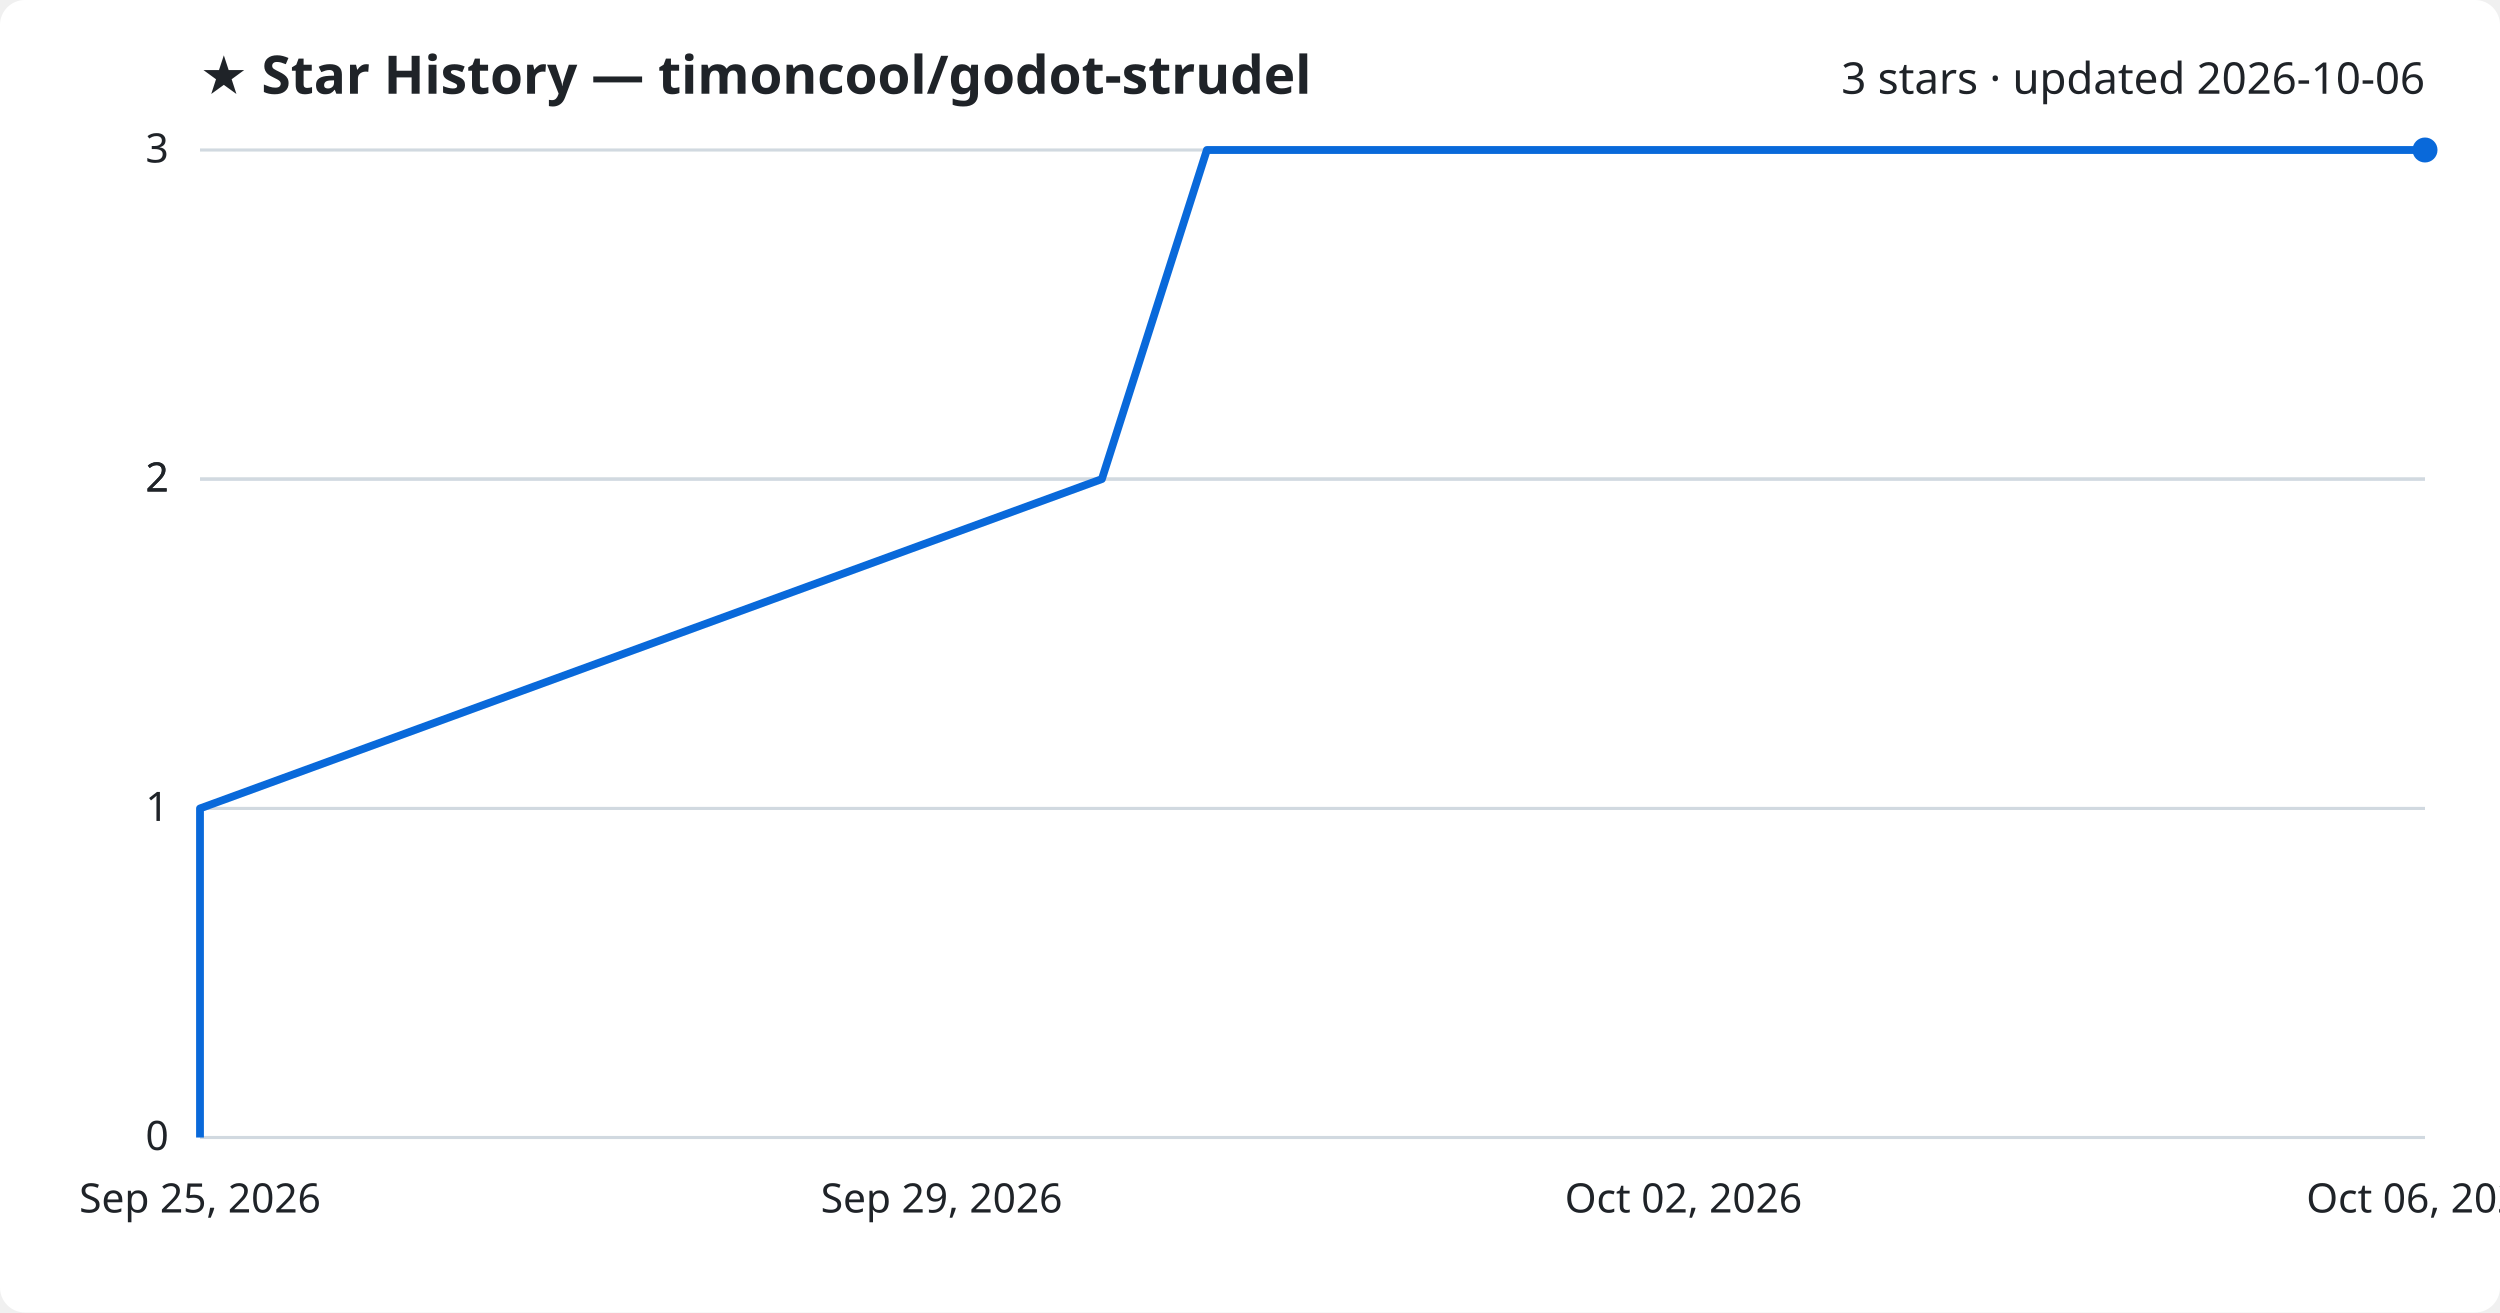
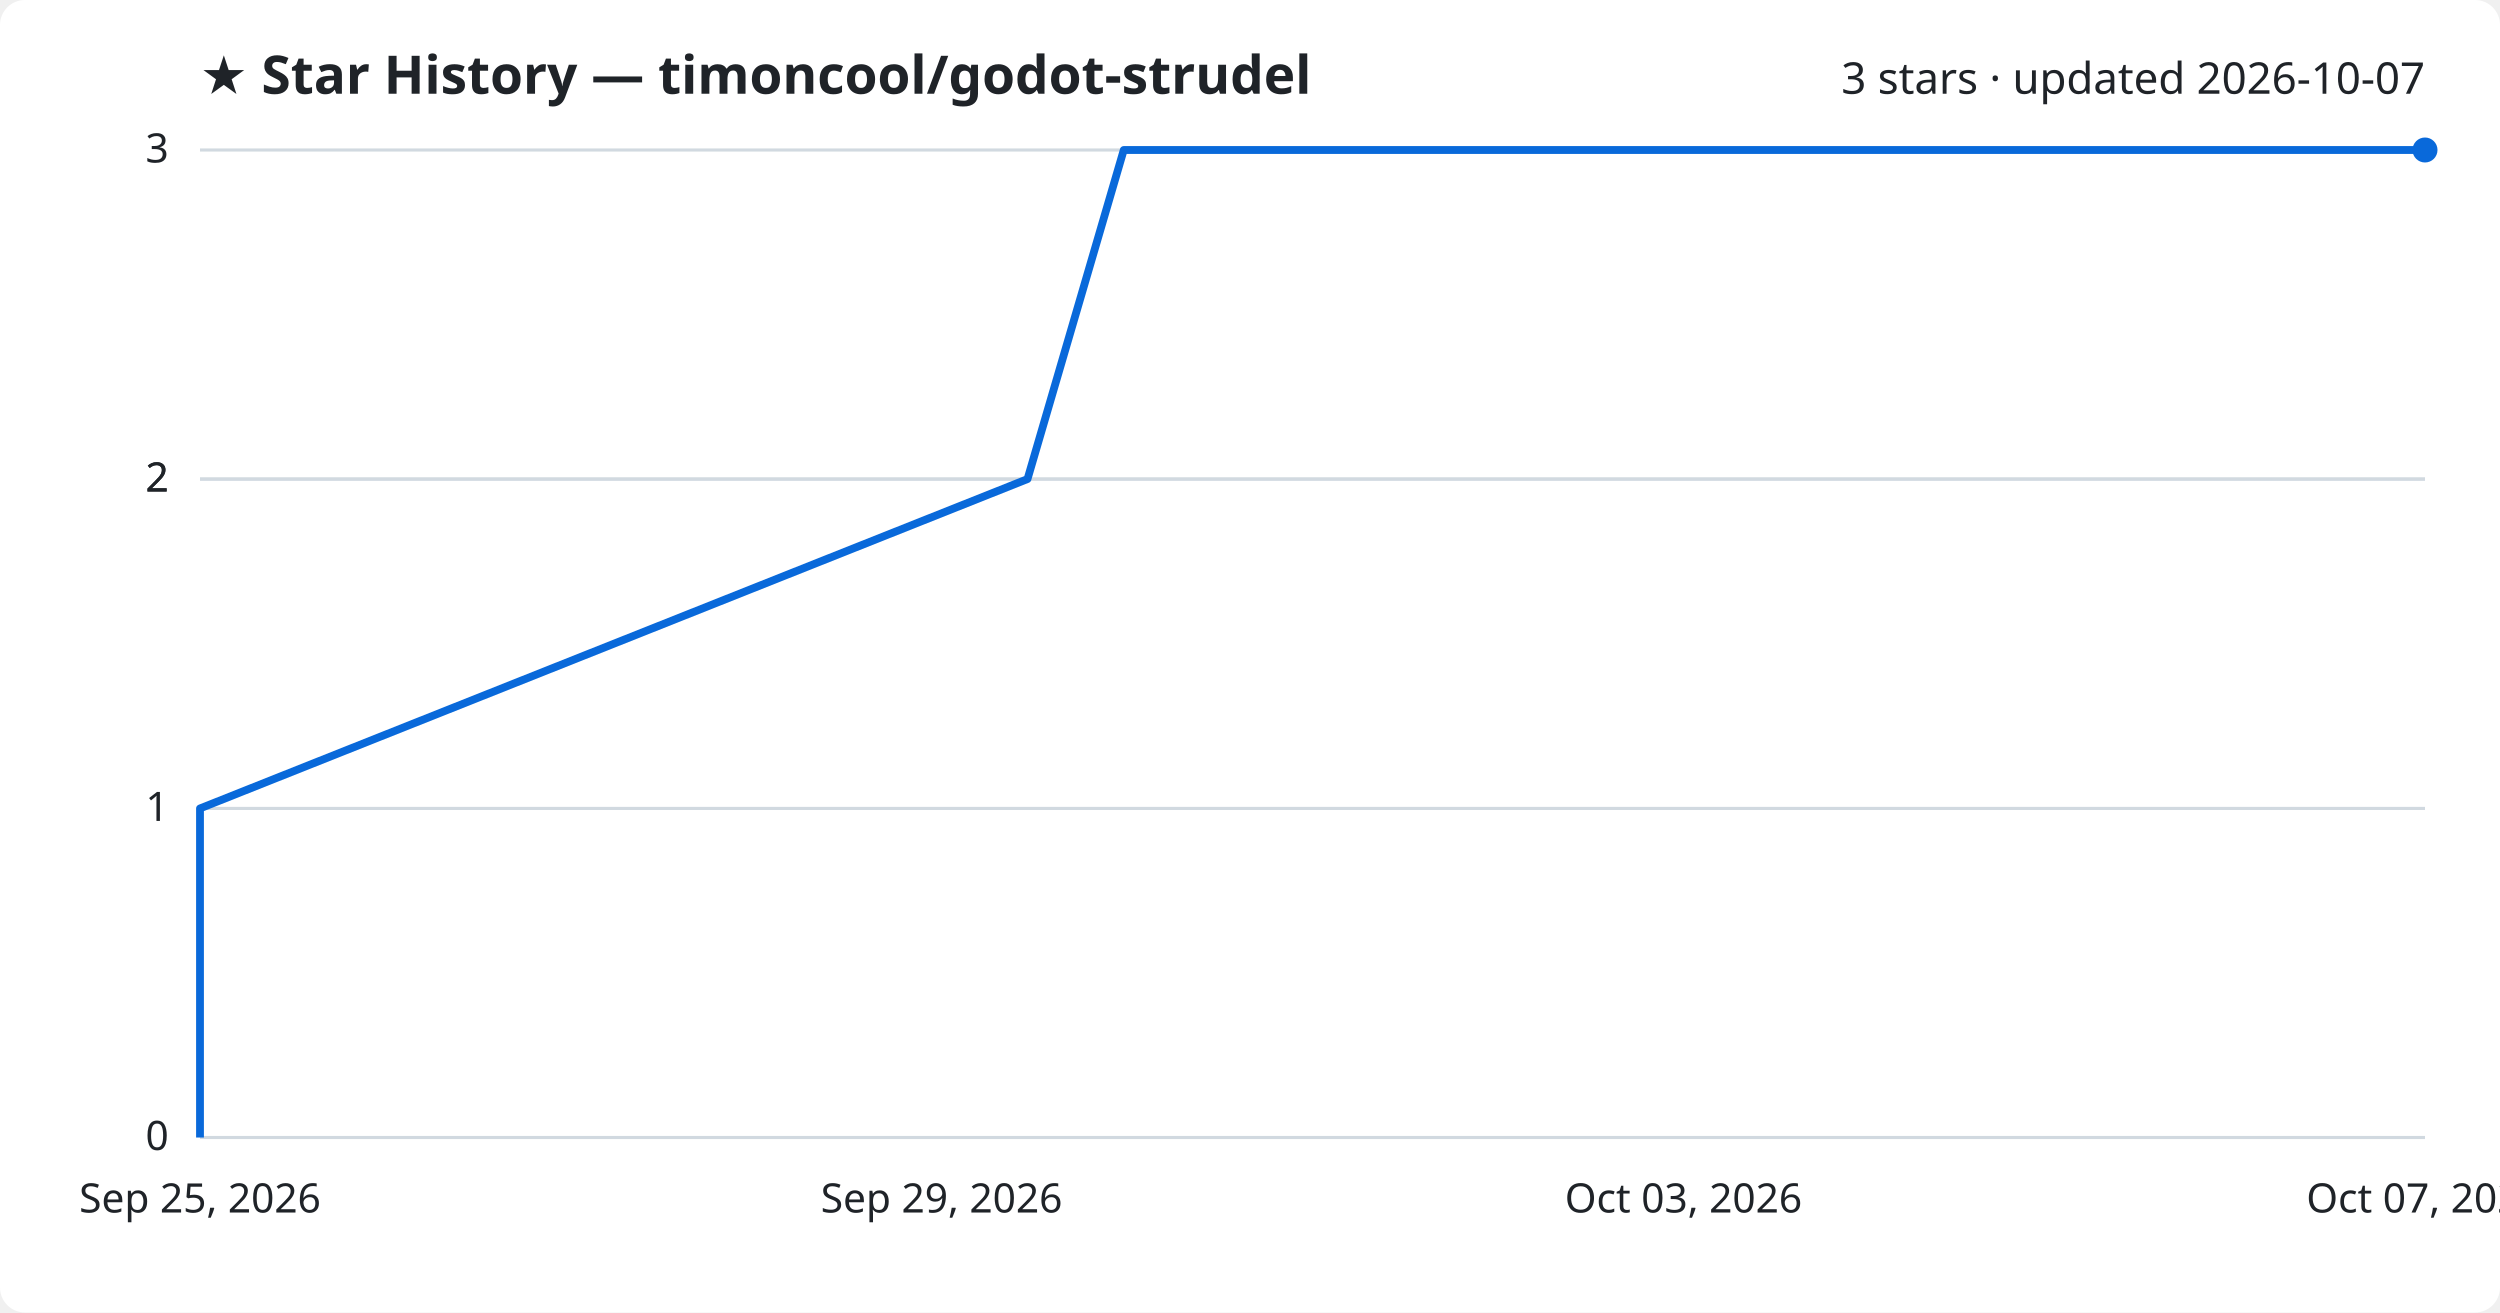
<svg xmlns="http://www.w3.org/2000/svg" viewBox="0 0 800 420" font-family="Segoe UI, sans-serif">
  <rect width="800" height="420" fill="#ffffff" rx="8" />
  <text x="64" y="30" fill="#1f2328" font-size="17" font-weight="700">★ Star History — timoncool/godot-strudel</text>
-   <text x="776" y="30" fill="#1f2328" font-size="14" text-anchor="end">3 stars · updated 2026-10-06</text>
+   <text x="776" y="30" fill="#1f2328" font-size="14" text-anchor="end">3 stars · updated 2026-10-07</text>
  <line x1="64" y1="364.0" x2="776" y2="364.0" stroke="#d1d9e0" stroke-width="1" />
  <text x="54" y="368.0" fill="#1f2328" font-size="13" text-anchor="end">0</text>
  <line x1="64" y1="258.7" x2="776" y2="258.7" stroke="#d1d9e0" stroke-width="1" />
  <text x="54" y="262.7" fill="#1f2328" font-size="13" text-anchor="end">1</text>
  <line x1="64" y1="153.3" x2="776" y2="153.3" stroke="#d1d9e0" stroke-width="1" />
  <text x="54" y="157.3" fill="#1f2328" font-size="13" text-anchor="end">2</text>
  <line x1="64" y1="153.3" x2="776" y2="153.3" stroke="#d1d9e0" stroke-width="1" />
  <text x="54" y="157.3" fill="#1f2328" font-size="13" text-anchor="end">2</text>
  <line x1="64" y1="48.0" x2="776" y2="48.0" stroke="#d1d9e0" stroke-width="1" />
  <text x="54" y="52.0" fill="#1f2328" font-size="13" text-anchor="end">3</text>
-   <path d="M64.0,364.0 L64.0,258.7 L352.6,153.3 L386.2,48.0 L776.0,48.0" fill="none" stroke="#0969da" stroke-width="2.5" stroke-linejoin="round" />
+   <path d="M64.0,364.0 L64.0,258.7 L328.8,153.3 L359.6,48.0 L776.0,48.0" fill="none" stroke="#0969da" stroke-width="2.5" stroke-linejoin="round" />
  <circle cx="776.0" cy="48.0" r="4" fill="#0969da" />
  <text x="64.0" y="388" fill="#1f2328" font-size="13" text-anchor="middle">Sep 25, 2026</text>
  <text x="301.3" y="388" fill="#1f2328" font-size="13" text-anchor="middle">Sep 29, 2026</text>
-   <text x="538.7" y="388" fill="#1f2328" font-size="13" text-anchor="middle">Oct 02, 2026</text>
-   <text x="776.0" y="388" fill="#1f2328" font-size="13" text-anchor="middle">Oct 06, 2026</text>
+   <text x="538.7" y="388" fill="#1f2328" font-size="13" text-anchor="middle">Oct 03, 2026</text>
+   <text x="776.0" y="388" fill="#1f2328" font-size="13" text-anchor="middle">Oct 07, 2026</text>
</svg>
